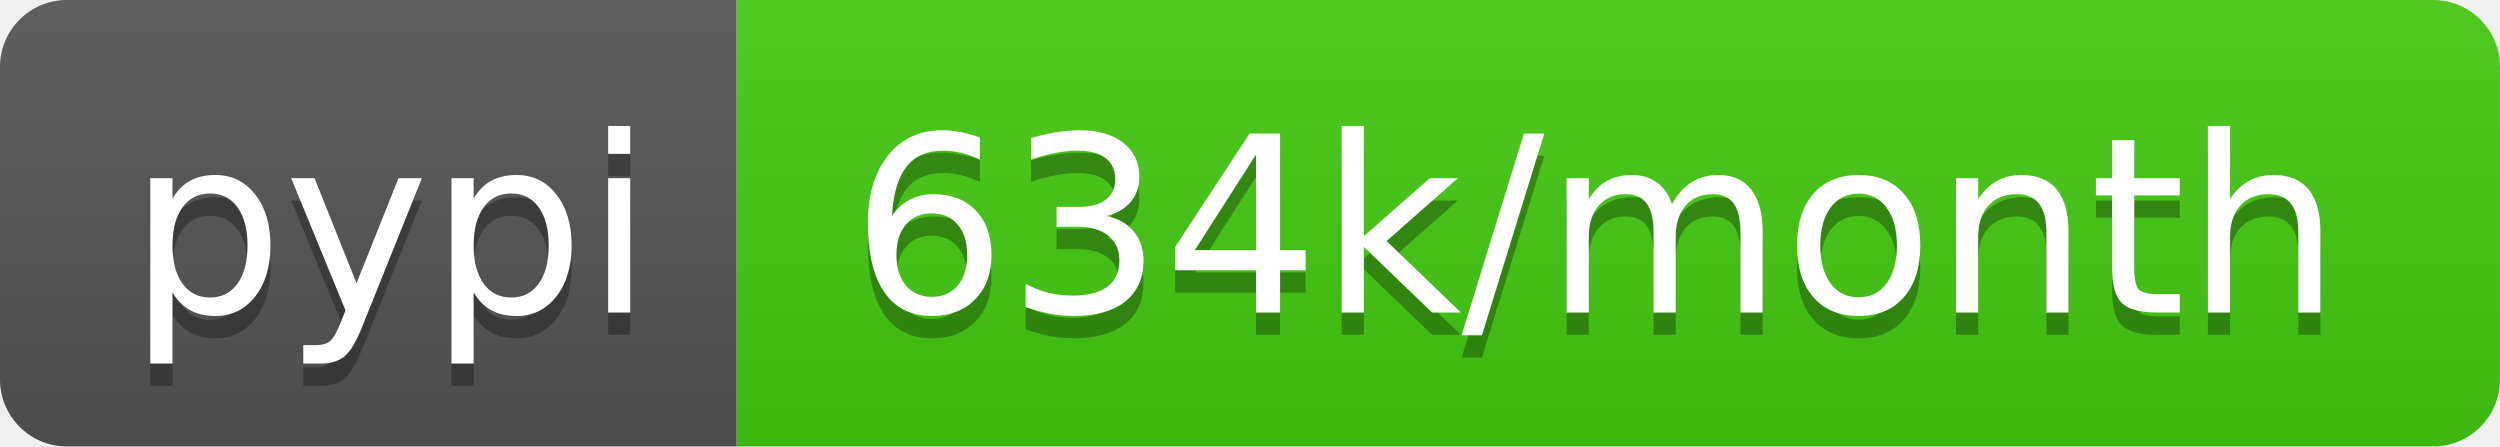
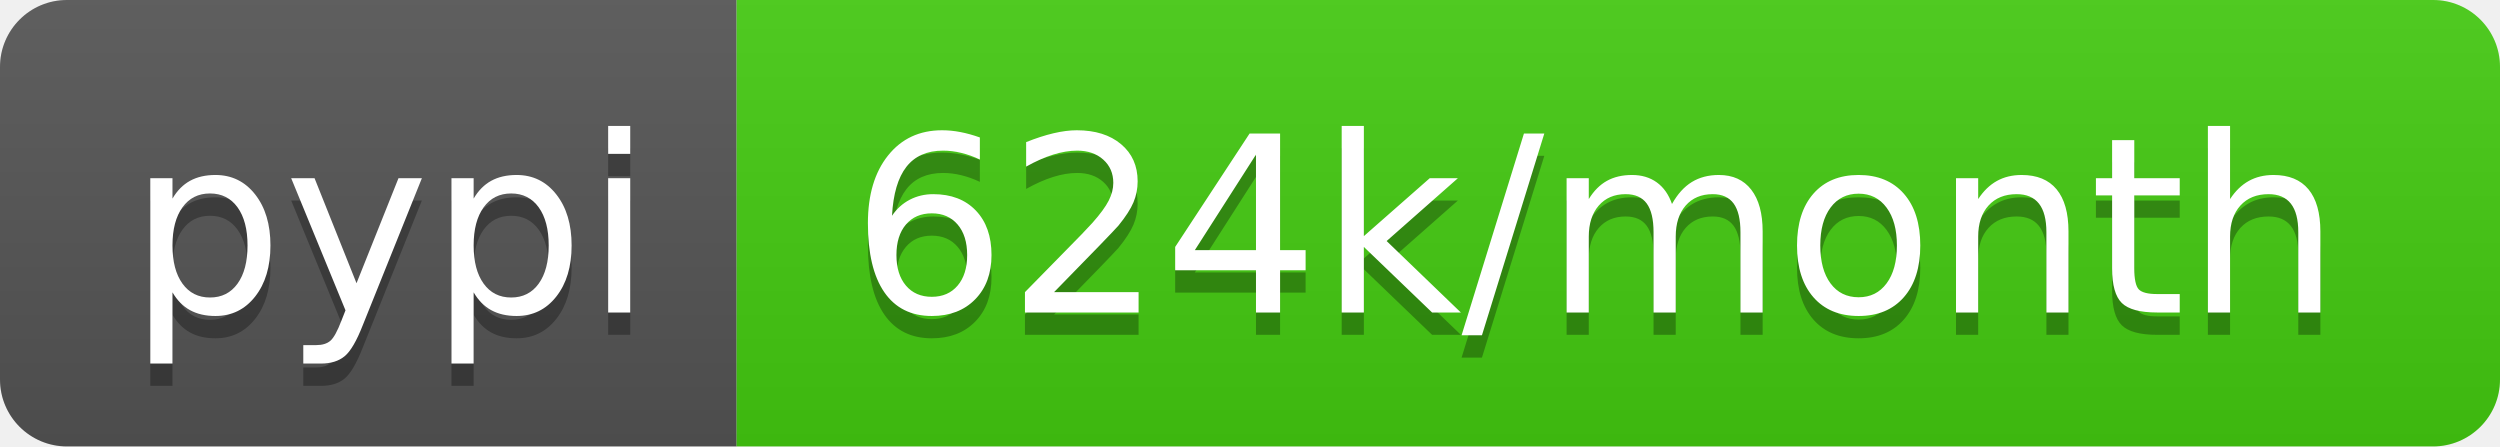
<svg xmlns="http://www.w3.org/2000/svg" width="112" height="20">
  <linearGradient id="b" x2="0" y2="100%">
    <stop offset="0" stop-color="#bbb" stop-opacity=".1" />
    <stop offset="1" stop-opacity=".1" />
  </linearGradient>
  <clipPath id="a">
    <rect width="112" height="20" rx="3" fill="#fff" />
  </clipPath>
  <g clip-path="url(#a)">
    <path fill="#555" d="M0 0h33v20H0z" />
    <path fill="#4c1" d="M33 0h79v20H33z" />
    <path fill="url(#b)" d="M0 0h112v20H0z" />
  </g>
  <g fill="#fff" text-anchor="middle" font-family="DejaVu Sans,Verdana,Geneva,sans-serif" font-size="110">
    <text x="175" y="150" fill="#010101" fill-opacity=".3" transform="scale(.1)" textLength="230">pypi</text>
    <text x="175" y="140" transform="scale(.1)" textLength="230">pypi</text>
-     <text x="715" y="150" fill="#010101" fill-opacity=".3" transform="scale(.1)" textLength="690">634k/month</text>
-     <text x="715" y="140" transform="scale(.1)" textLength="690">634k/month</text>
+     <text x="715" y="150" fill="#010101" fill-opacity=".3" transform="scale(.1)" textLength="690">624k/month</text>
+     <text x="715" y="140" transform="scale(.1)" textLength="690">624k/month</text>
  </g>
</svg>
